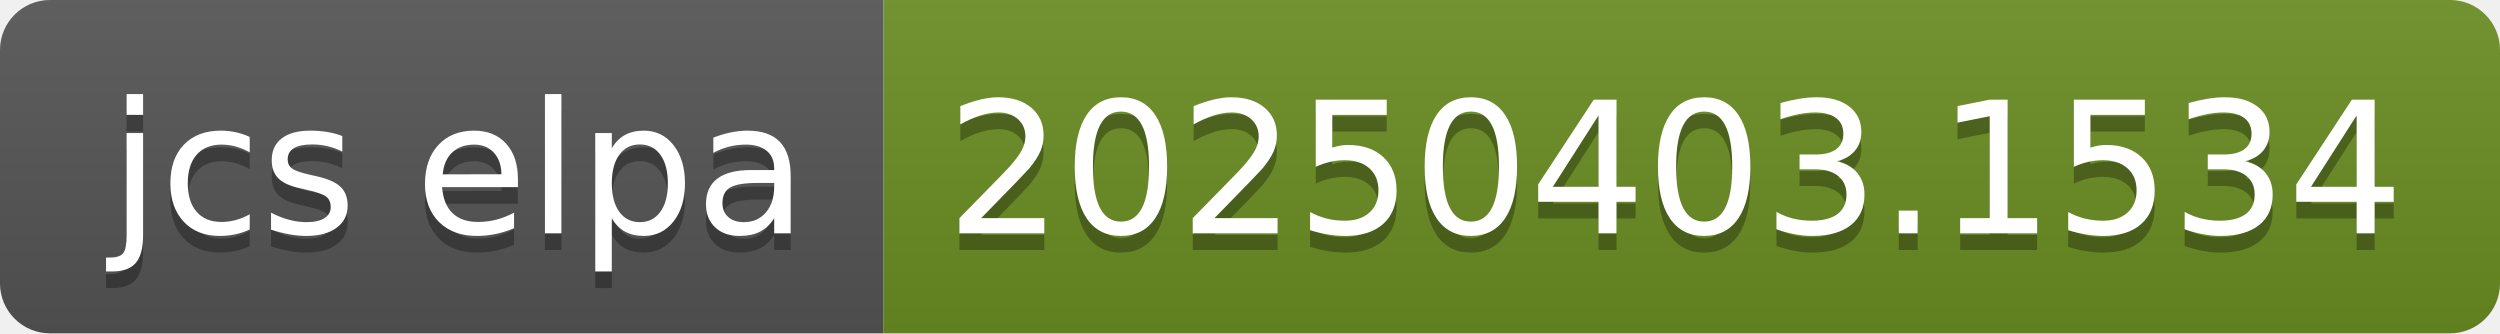
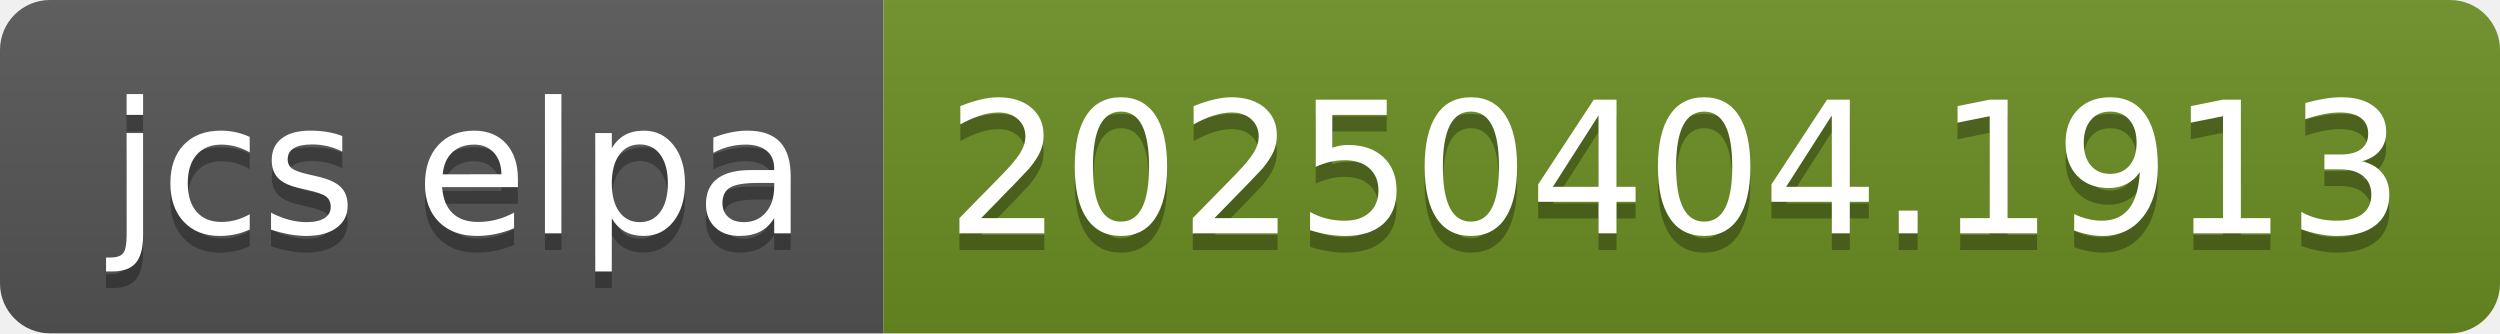
- <svg xmlns="http://www.w3.org/2000/svg" width="150" height="20" role="img" aria-label="jcs elpa: 20250403.1534">
+ <svg xmlns="http://www.w3.org/2000/svg" width="150" height="20" role="img" aria-label="jcs elpa: 20250404.1913">
  <linearGradient id="s" x2="0" y2="100%">
    <stop offset="0" stop-color="#bbb" stop-opacity=".1" />
    <stop offset="1" stop-opacity=".1" />
  </linearGradient>
  <clipPath id="r">
    <rect width="150" height="20" rx="3" fill="#fff" />
  </clipPath>
  <g clip-path="url(#r)">
    <rect width="53" height="20" fill="#555" />
    <rect x="53" width="97" height="20" fill="#6b8e23" />
    <rect width="150" height="20" fill="url(#s)" />
  </g>
  <g fill="#fff" text-anchor="middle" font-family="Verdana,Geneva,DejaVu Sans,sans-serif" text-rendering="geometricPrecision" font-size="110">
    <text aria-hidden="true" x="275" y="150" fill="#010101" fill-opacity=".3" transform="scale(.1)" textLength="430">jcs elpa</text>
    <text x="275" y="140" transform="scale(.1)" fill="#fff" textLength="430">jcs elpa</text>
-     <text aria-hidden="true" x="1005" y="150" fill="#010101" fill-opacity=".3" transform="scale(.1)" textLength="870">20250403.1534</text>
-     <text x="1005" y="140" transform="scale(.1)" fill="#fff" textLength="870">20250403.1534</text>
+     <text aria-hidden="true" x="1005" y="150" fill="#010101" fill-opacity=".3" transform="scale(.1)" textLength="870">20250404.1913</text>
+     <text x="1005" y="140" transform="scale(.1)" fill="#fff" textLength="870">20250404.1913</text>
  </g>
</svg>
